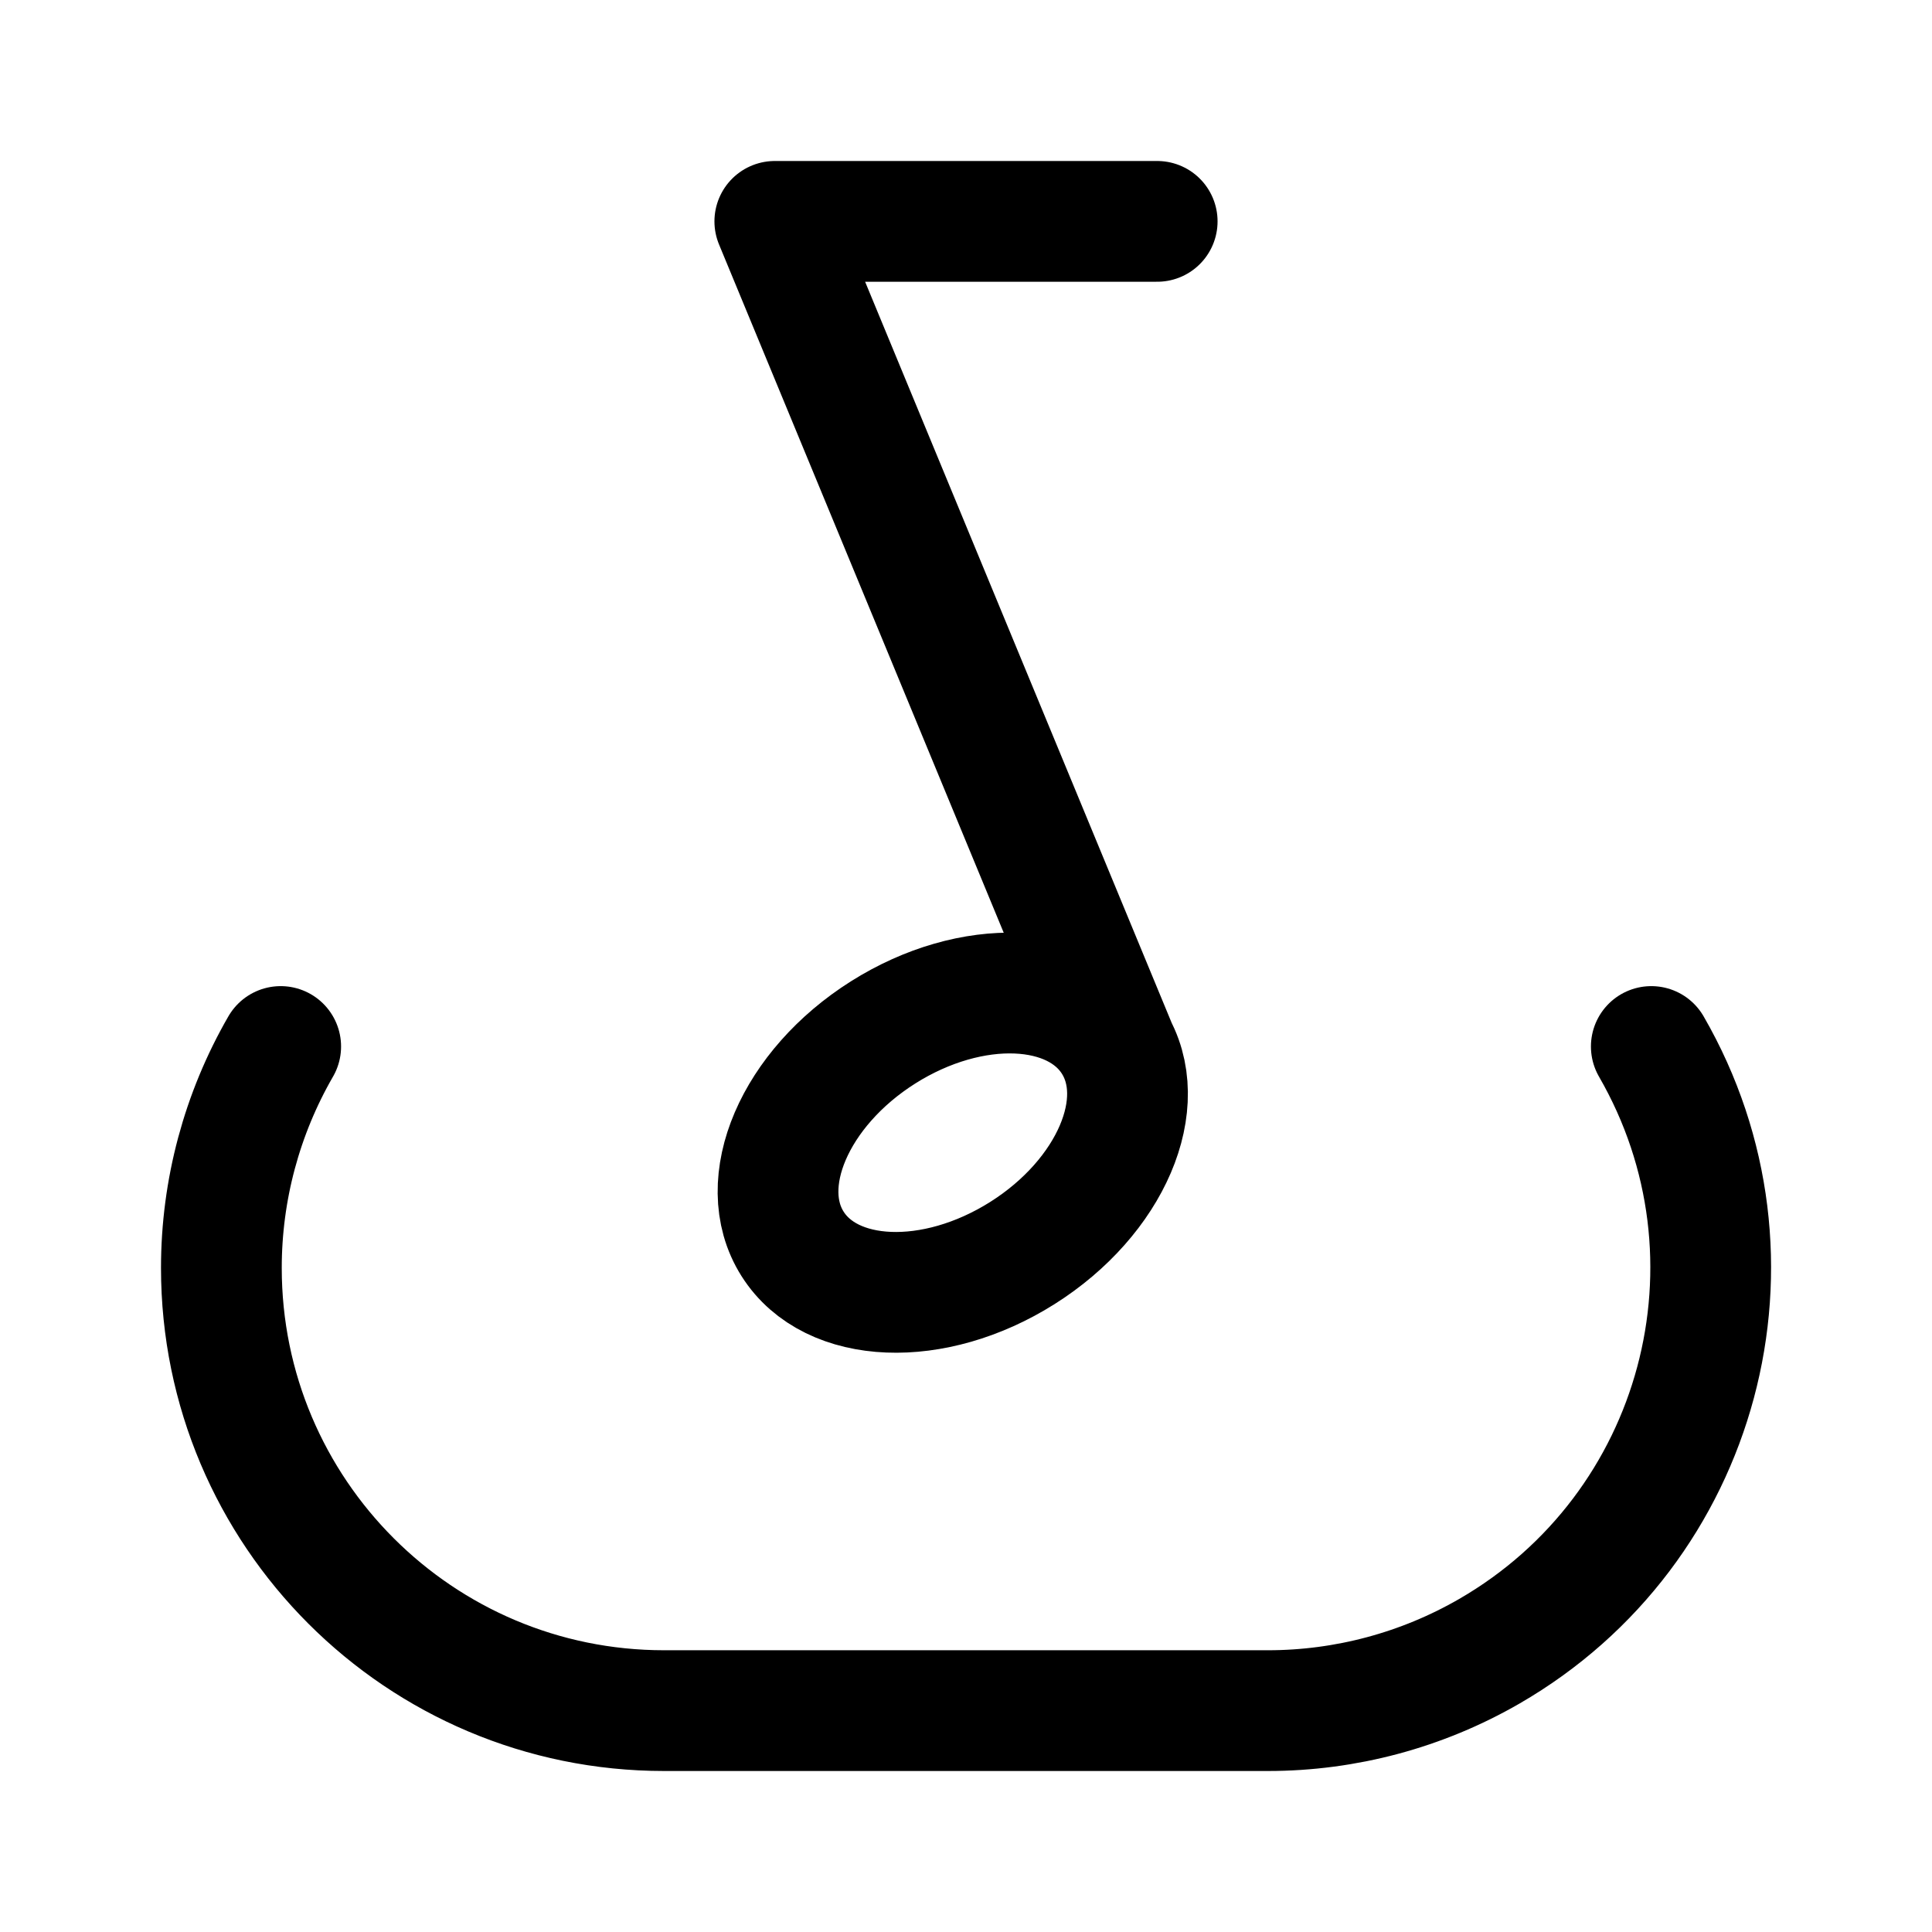
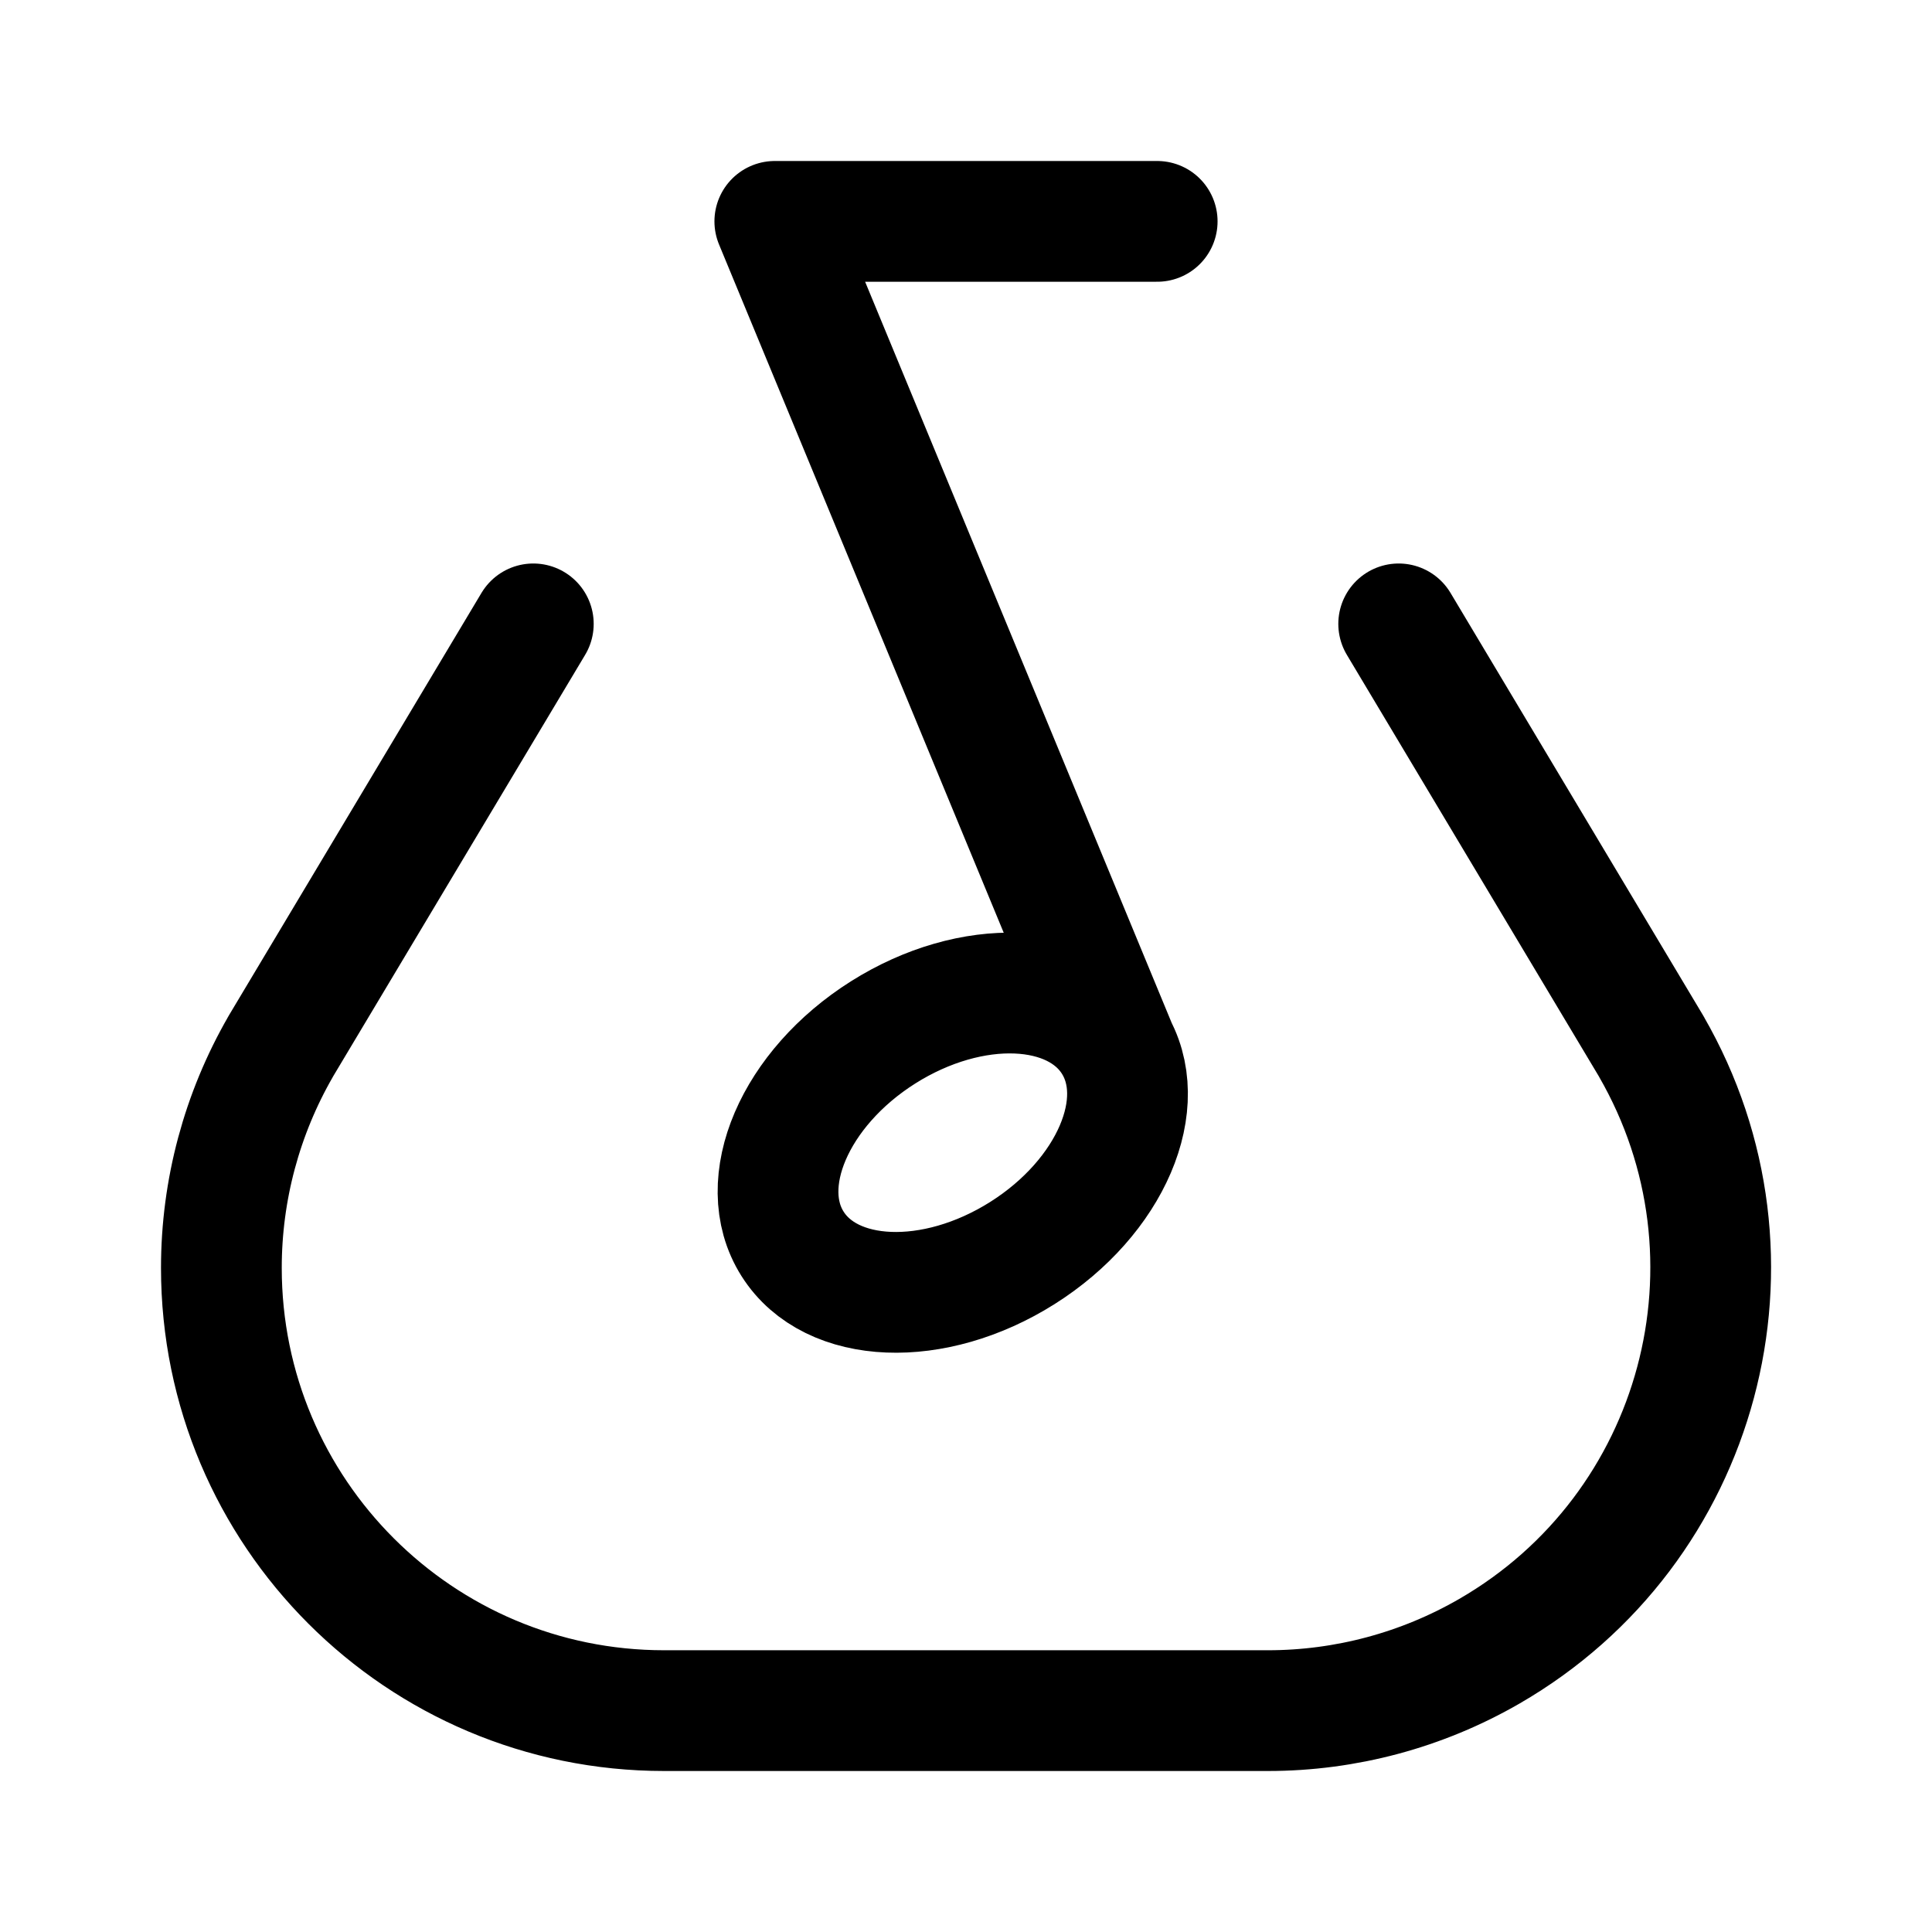
<svg xmlns="http://www.w3.org/2000/svg" width="192" height="192" viewBox="0 0 192 192" fill="none">
-   <path d="M101.605 124.523c8.794-5.551 12.825-14.96 9.003-21.014-3.822-6.055-14.05-6.463-22.843-.912-8.794 5.551-12.825 14.96-9.003 21.014 3.822 6.055 14.05 6.463 22.843.912ZM66 170h60m-60 0a43.998 43.998 0 0 1-44-44 44 44 0 0 1 5.895-22m136.21 0A43.997 43.997 0 0 1 148 164.105 43.997 43.997 0 0 1 126 170M77 22h38m-38 0 34 82.2" stroke="#000" stroke-width="12" stroke-linecap="round" stroke-linejoin="round" />
+   <path d="M101.605 124.523c8.794-5.551 12.825-14.96 9.003-21.014-3.822-6.055-14.05-6.463-22.843-.912-8.794 5.551-12.825 14.96-9.003 21.014 3.822 6.055 14.05 6.463 22.843.912ZM66 170h60m-60 0a43.998 43.998 0 0 1-44-44 44 44 0 0 1 5.895-22m136.21 0A43.997 43.997 0 0 1 148 164.105 43.997 43.997 0 0 1 126 170M77 22h38m24 40 25.11 42M53 62l-25.11 42M77 22l34 82.2" stroke="#000" stroke-width="12" stroke-linecap="round" stroke-linejoin="round" />
</svg>
